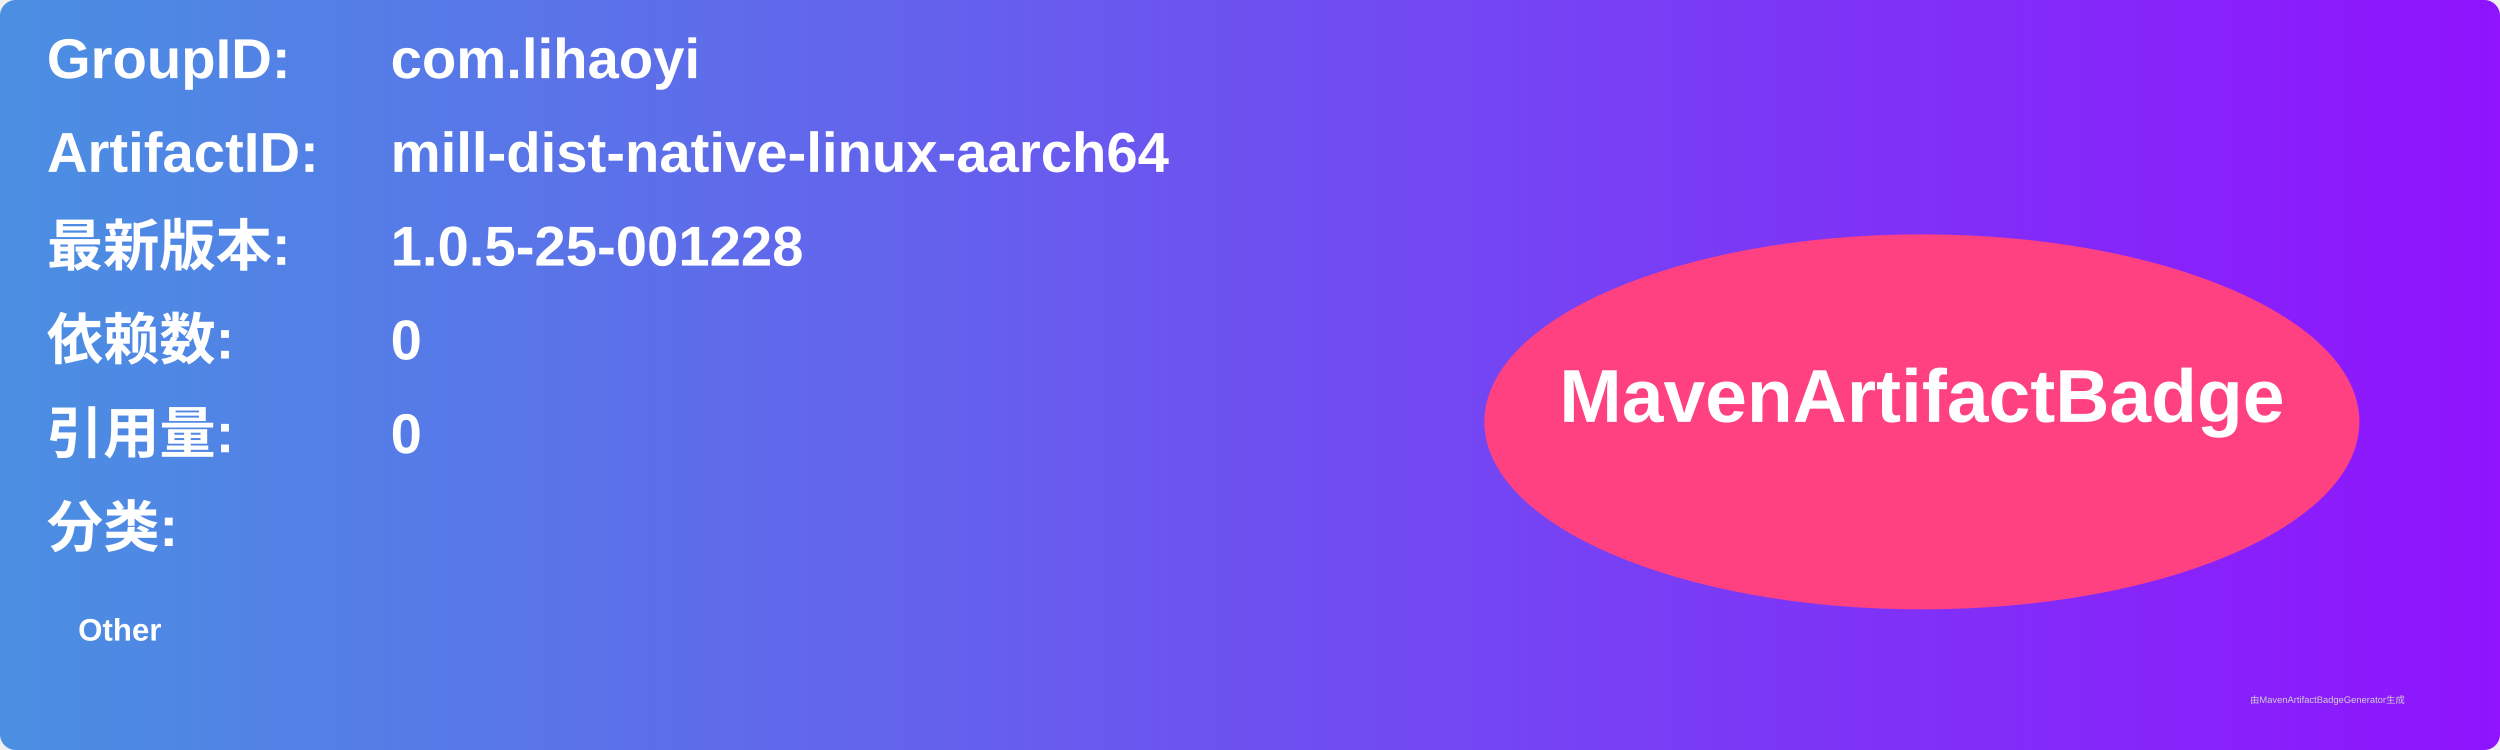
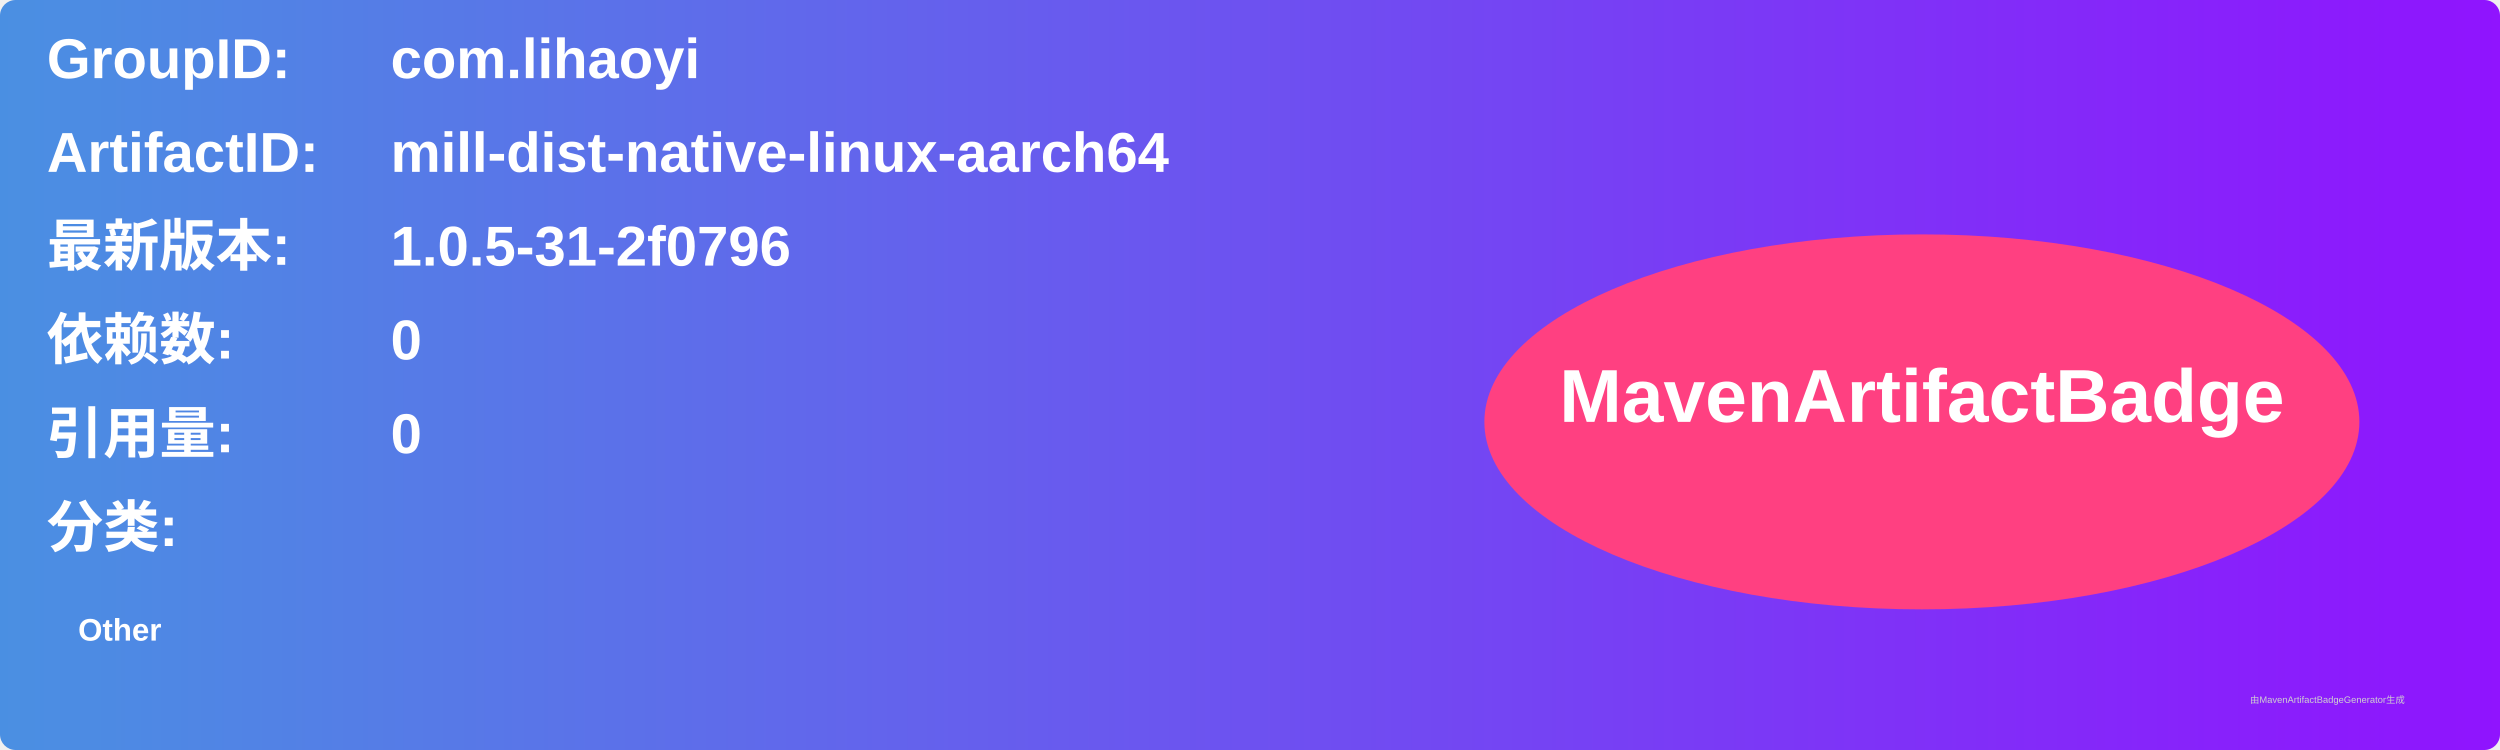
<svg xmlns="http://www.w3.org/2000/svg" width="800" height="240" viewBox="0 0 800 240">
  <linearGradient id="grad" x1="0%" y1="0%" x2="100%" y2="0%">
    <stop offset="0%" stop-color="#4a90e2" />
    <stop offset="100%" stop-color="#9013fe" />
  </linearGradient>
  <rect width="100%" height="100%" rx="5" ry="5" fill="url(#grad)" />
  <g transform="translate(15, 15)">
    <text x="0" y="10" font-family="Arial" font-size="18" fill="white" font-weight="bold" width="260">GroupID:</text>
    <text x="110" y="10" font-family="Arial" font-size="18" fill="white" font-weight="bold" width="460">com.lihaoyi</text>
    <text x="0" y="40" font-family="Arial" font-size="18" fill="white" font-weight="bold" width="260">ArtifactID:</text>
    <text x="110" y="40" font-family="Arial" font-size="18" fill="white" font-weight="bold" width="460">mill-dist-native-linux-aarch64</text>
    <text x="0" y="70" font-family="Arial" font-size="18" fill="white" font-weight="bold">最新版本:</text>
    <text x="110" y="70" font-family="Arial" font-size="18" fill="white" font-weight="bold">
-       <tspan font-weight="bold">1.0.5-25-001228</tspan>
+       <tspan font-weight="bold">1.0.5-31-2f0796</tspan>
    </text>
    <text x="0" y="100" font-family="Arial" font-size="18" fill="white" font-weight="bold">依赖数: </text>
    <text x="110" y="100" font-family="Arial" font-size="18" fill="white">
      <tspan font-weight="bold">0</tspan>
    </text>
    <text x="0" y="130" font-family="Arial" font-size="18" fill="white" font-weight="bold">引用量: </text>
    <text x="110" y="130" font-family="Arial" font-size="18" fill="white">
      <tspan font-weight="bold">0</tspan>
    </text>
    <text x="0" y="160" font-family="Arial" font-size="18" fill="white" font-weight="bold">分类:</text>
    <text x="10" y="190" font-family="Arial" font-size="10" fill="white">
      <tspan font-weight="bold">Other</tspan>
    </text>
    <ellipse cx="600" cy="120" rx="140" ry="60" fill="#ff4081" />
    <text x="600" y="120" text-anchor="middle" font-family="Arial" font-size="24" fill="white" font-weight="bold">MavenArtifactBadge</text>
  </g>
  <text x="720" y="225" font-family="Arial" font-size="3" fill="#d0d0d0">由MavenArtifactBadgeGenerator生成</text>
</svg>
